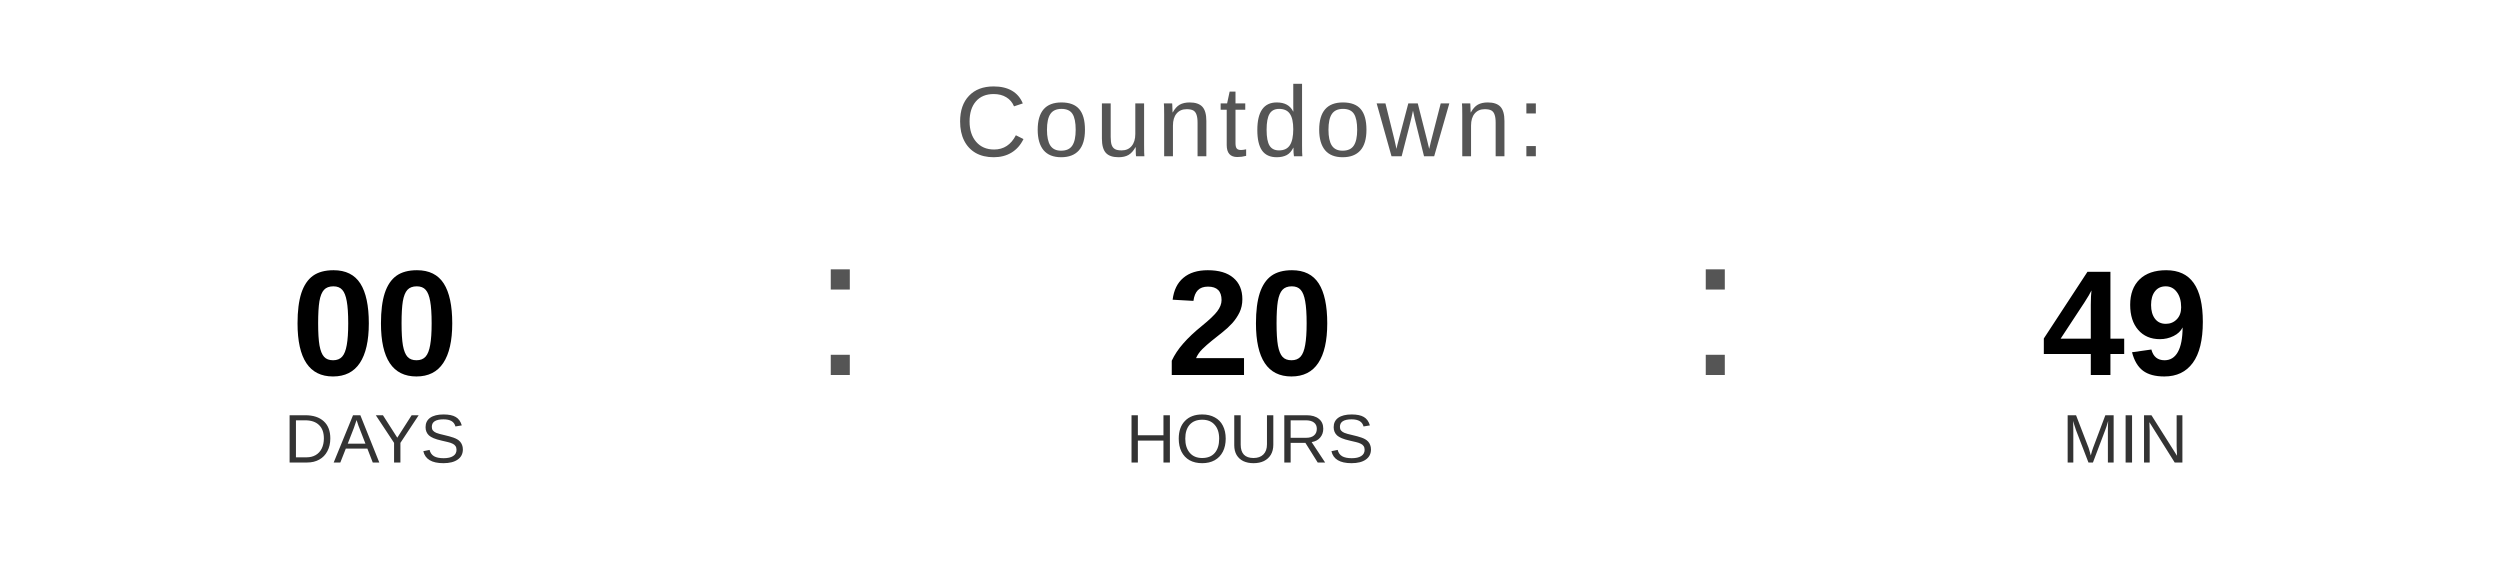
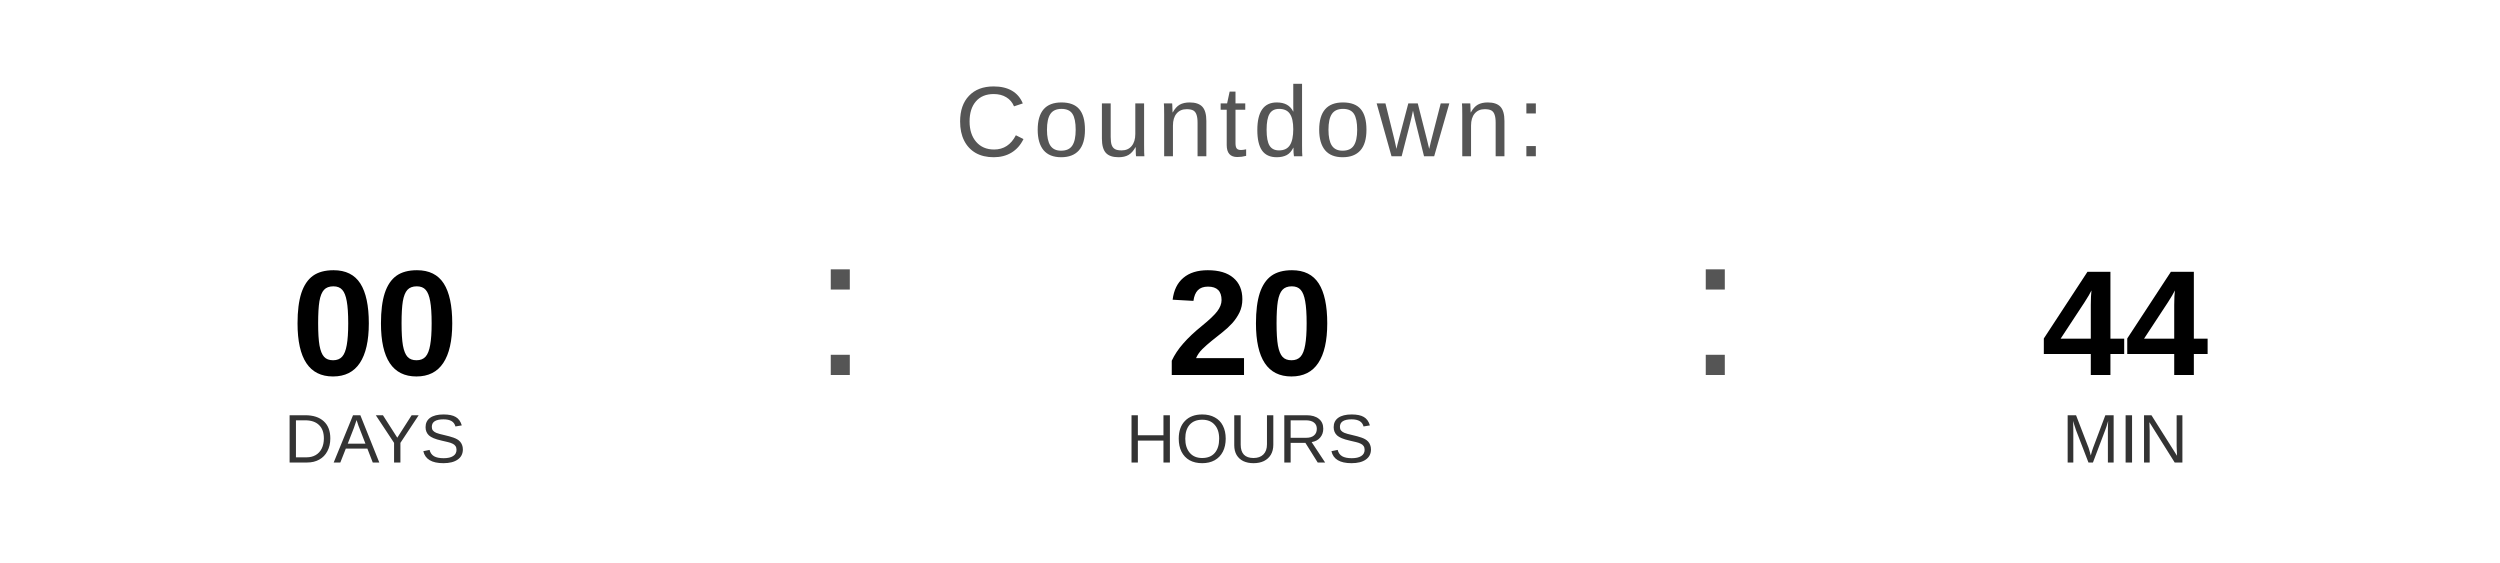
<svg xmlns="http://www.w3.org/2000/svg" width="400" height="90" viewBox="0 0 400 90">
  <text x="200" y="25" font-family="Arial, Helvetica, sans-serif" font-size="16" fill="#555555" text-anchor="middle" letter-spacing="1">
    Countdown:
  </text>
  <text x="60" y="60" font-family="Arial, Helvetica, sans-serif" font-size="24" font-weight="bold" fill="#000000" text-anchor="middle">00</text>
  <text x="60" y="74" font-family="Arial, Helvetica, sans-serif" font-size="11" fill="#333333" text-anchor="middle">DAYS</text>
  <text x="130" y="60" font-family="Arial, sans-serif" font-size="32" fill="#555555">:</text>
  <text x="200" y="60" font-family="Arial, Helvetica, sans-serif" font-size="24" font-weight="bold" fill="#000000" text-anchor="middle">20</text>
  <text x="200" y="74" font-family="Arial, Helvetica, sans-serif" font-size="11" fill="#333333" text-anchor="middle">HOURS</text>
  <text x="270" y="60" font-family="Arial, sans-serif" font-size="32" fill="#555555">:</text>
-   <text x="340" y="60" font-family="Arial, Helvetica, sans-serif" font-size="24" font-weight="bold" fill="#000000" text-anchor="middle">49</text>
+   <text x="340" y="60" font-family="Arial, Helvetica, sans-serif" font-size="24" font-weight="bold" fill="#000000" text-anchor="middle">44</text>
  <text x="340" y="74" font-family="Arial, Helvetica, sans-serif" font-size="11" fill="#333333" text-anchor="middle">MIN</text>
</svg>
